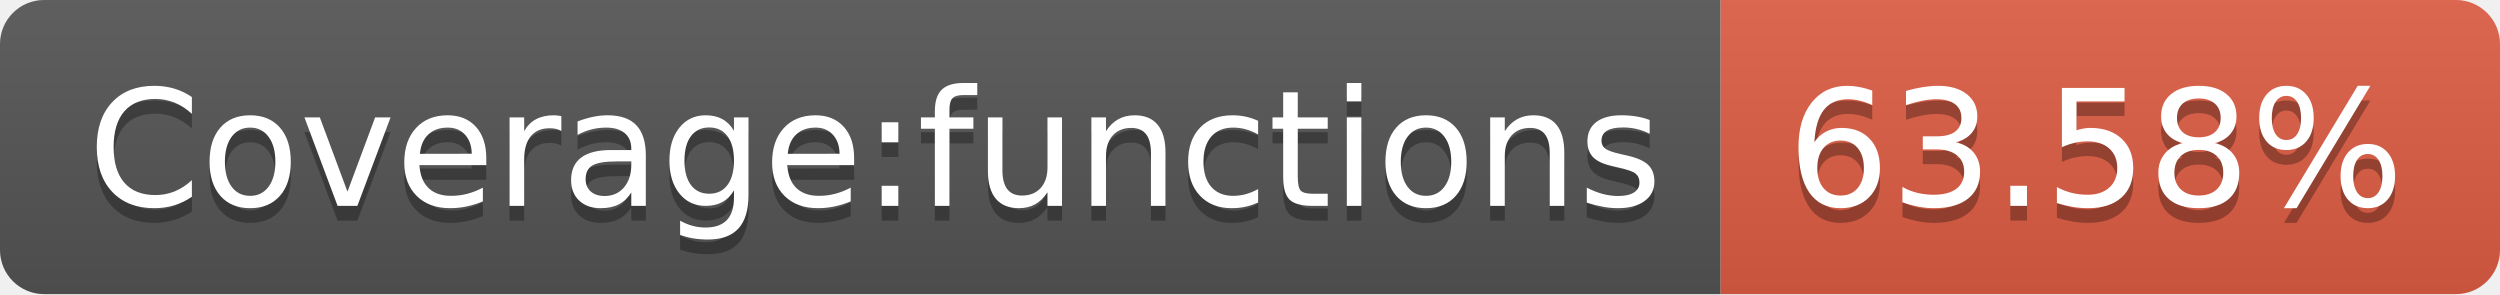
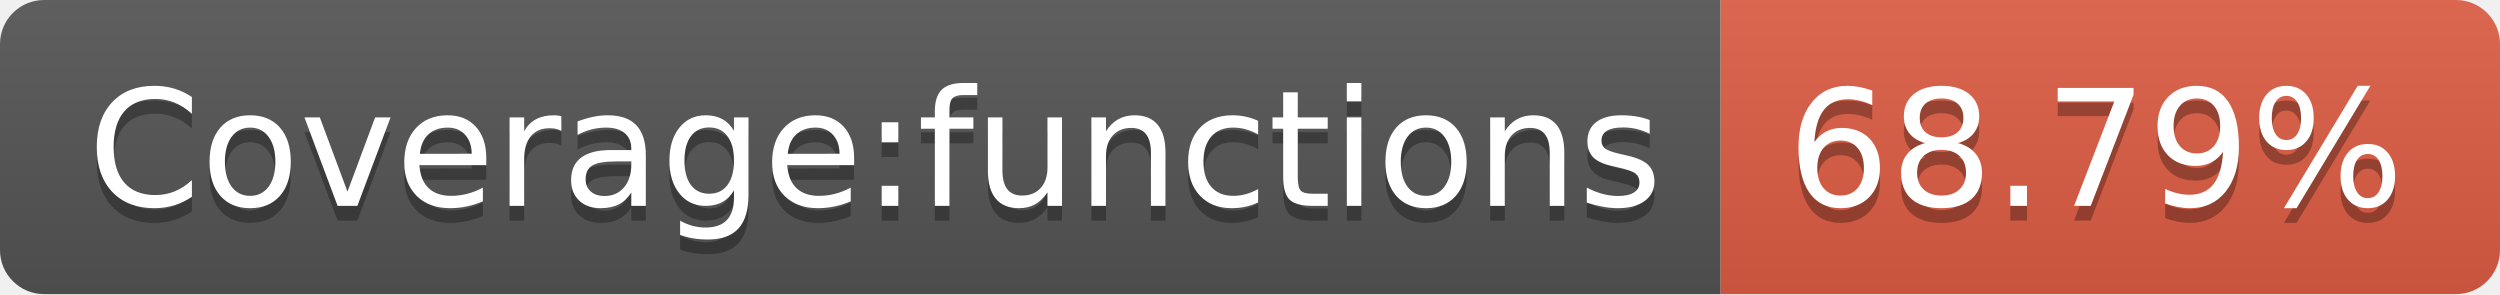
- <svg xmlns="http://www.w3.org/2000/svg" width="170" height="20" role="img" aria-label="Coverage:functions: 63.58%">
+ <svg xmlns="http://www.w3.org/2000/svg" width="170" height="20" role="img" aria-label="Coverage:functions: 68.79%">
  <linearGradient id="s" x2="0" y2="100%">
    <stop offset="0" stop-color="#bbb" stop-opacity=".1" />
    <stop offset="1" stop-opacity=".1" />
  </linearGradient>
  <clipPath id="r">
    <rect width="170" height="20" rx="3" fill="#fff" />
  </clipPath>
  <g clip-path="url(#r)">
    <rect width="117" height="20" fill="#555" />
    <rect x="117" width="53" height="20" fill="#e05d44" />
    <rect width="170" height="20" fill="url(#s)" />
  </g>
  <g fill="#fff" text-anchor="middle" font-family="Verdana,Geneva,DejaVu Sans,sans-serif" text-rendering="geometricPrecision" font-size="110">
    <text aria-hidden="true" x="595" y="150" fill="#010101" fill-opacity=".3" transform="scale(.1)" textLength="1070">Coverage:functions</text>
    <text x="595" y="140" transform="scale(.1)" fill="#fff" textLength="1070">Coverage:functions</text>
-     <text aria-hidden="true" x="1425" y="150" fill="#010101" fill-opacity=".3" transform="scale(.1)" textLength="430">63.58%</text>
-     <text x="1425" y="140" transform="scale(.1)" fill="#fff" textLength="430">63.58%</text>
+     <text aria-hidden="true" x="1425" y="150" fill="#010101" fill-opacity=".3" transform="scale(.1)" textLength="430">68.79%</text>
+     <text x="1425" y="140" transform="scale(.1)" fill="#fff" textLength="430">68.79%</text>
  </g>
</svg>
